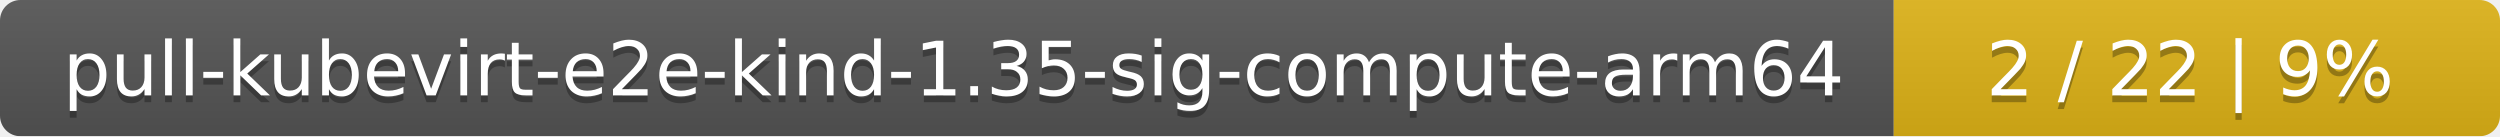
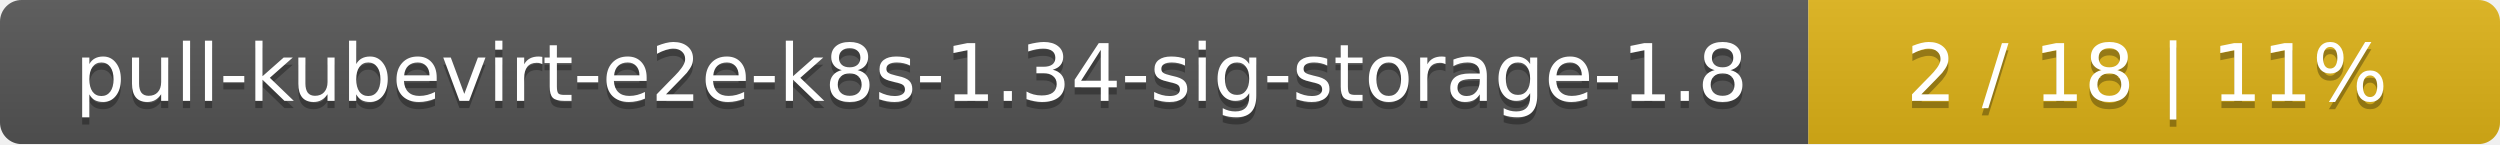
- <svg xmlns="http://www.w3.org/2000/svg" width="367" height="20">
+ <svg xmlns="http://www.w3.org/2000/svg" width="347" height="20">
  <linearGradient id="smooth" x2="0" y2="100%">
    <stop offset="0" stop-color="#bbb" stop-opacity=".1" />
    <stop offset="1" stop-opacity=".1" />
  </linearGradient>
  <mask id="round">
-     <rect width="367" height="20" rx="3" fill="#fff" />
+     <rect width="347" height="20" rx="3" fill="#fff" />
  </mask>
  <g mask="url(#round)">
-     <rect width="278" height="20" fill="#555" />
-     <rect x="278" width="89" height="20" fill="#dfb317" />
-     <rect width="367" height="20" fill="url(#smooth)" />
+     <rect width="251" height="20" fill="#555" />
+     <rect x="251" width="96" height="20" fill="#dfb317" />
+     <rect width="347" height="20" fill="url(#smooth)" />
  </g>
  <g fill="#fff" text-anchor="middle" font-family="DejaVu Sans,Verdana,Geneva,sans-serif" font-size="11">
-     <text x="140" y="15" fill="#010101" fill-opacity=".3">pull-kubevirt-e2e-kind-1.35-sig-compute-arm64</text>
-     <text x="140" y="14">pull-kubevirt-e2e-kind-1.35-sig-compute-arm64</text>
-     <text x="321.5" y="15" fill="#010101" fill-opacity=".3">2 / 22    |    9%</text>
-     <text x="321.5" y="14">2 / 22    |    9%</text>
+     <text x="126.5" y="15" fill="#010101" fill-opacity=".3">pull-kubevirt-e2e-k8s-1.34-sig-storage-1.8</text>
+     <text x="126.5" y="14">pull-kubevirt-e2e-k8s-1.34-sig-storage-1.8</text>
+     <text x="298" y="15" fill="#010101" fill-opacity=".3">2 / 18    |    11%</text>
+     <text x="298" y="14">2 / 18    |    11%</text>
  </g>
</svg>
